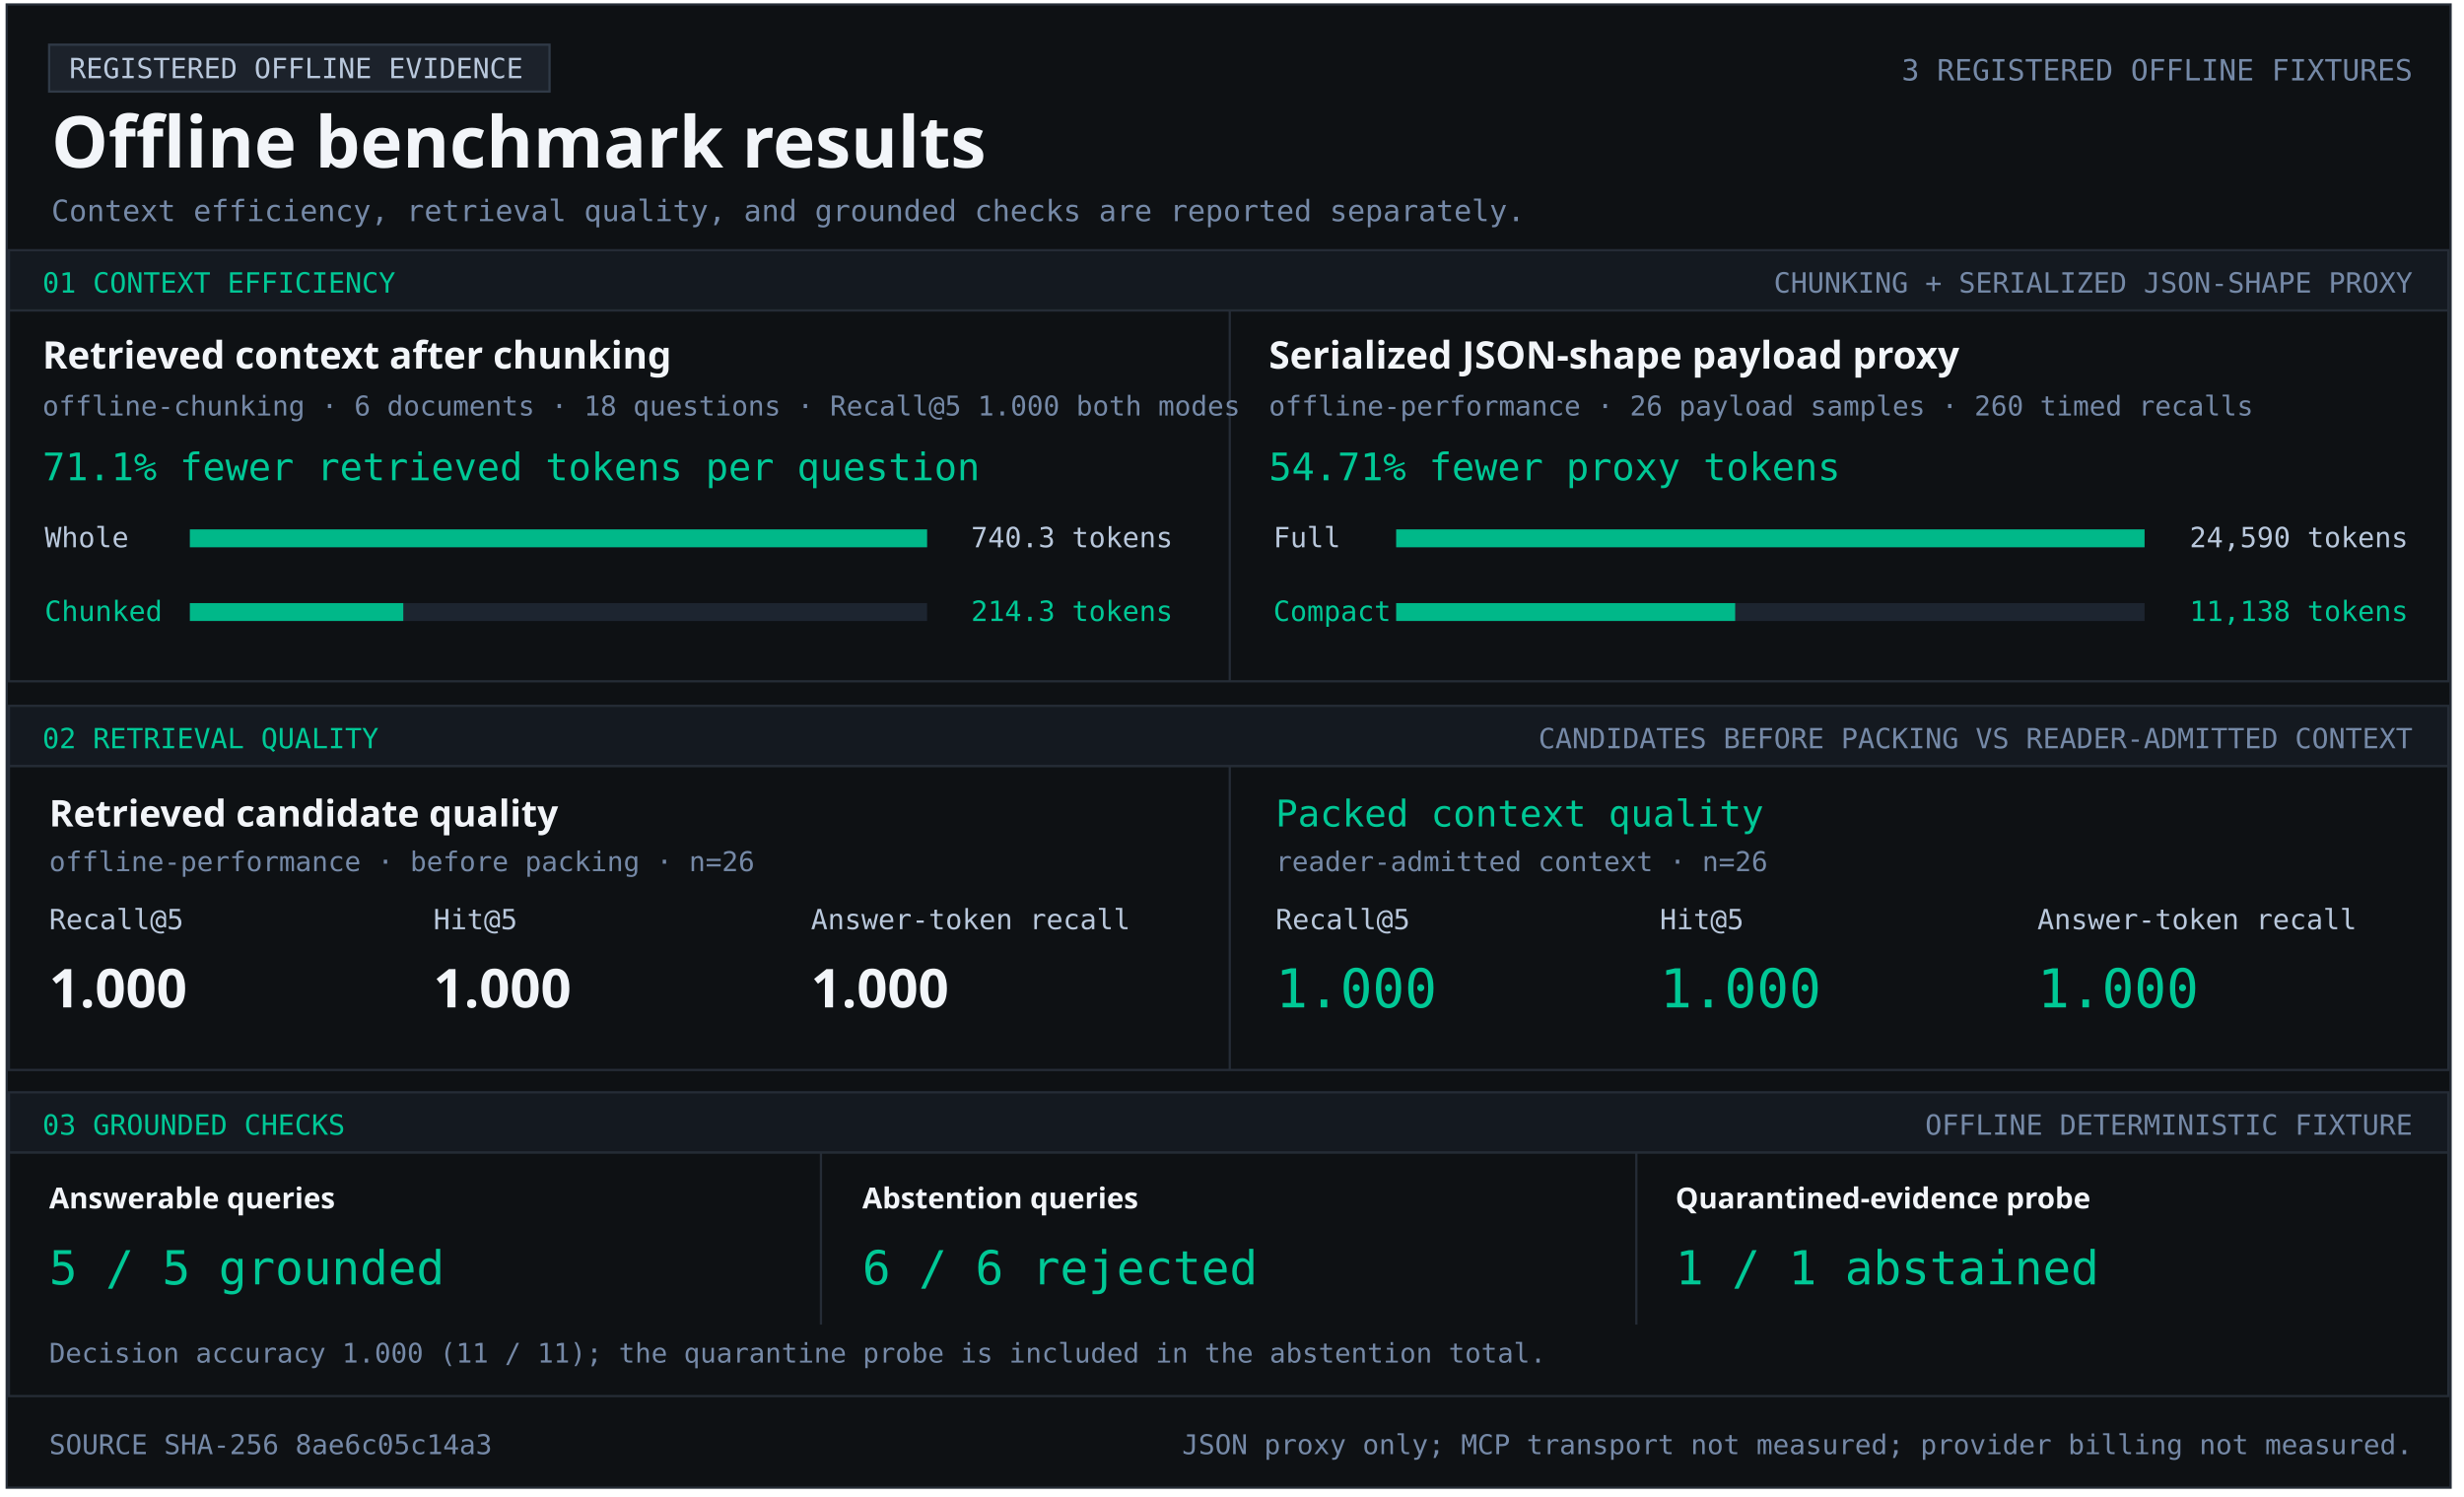
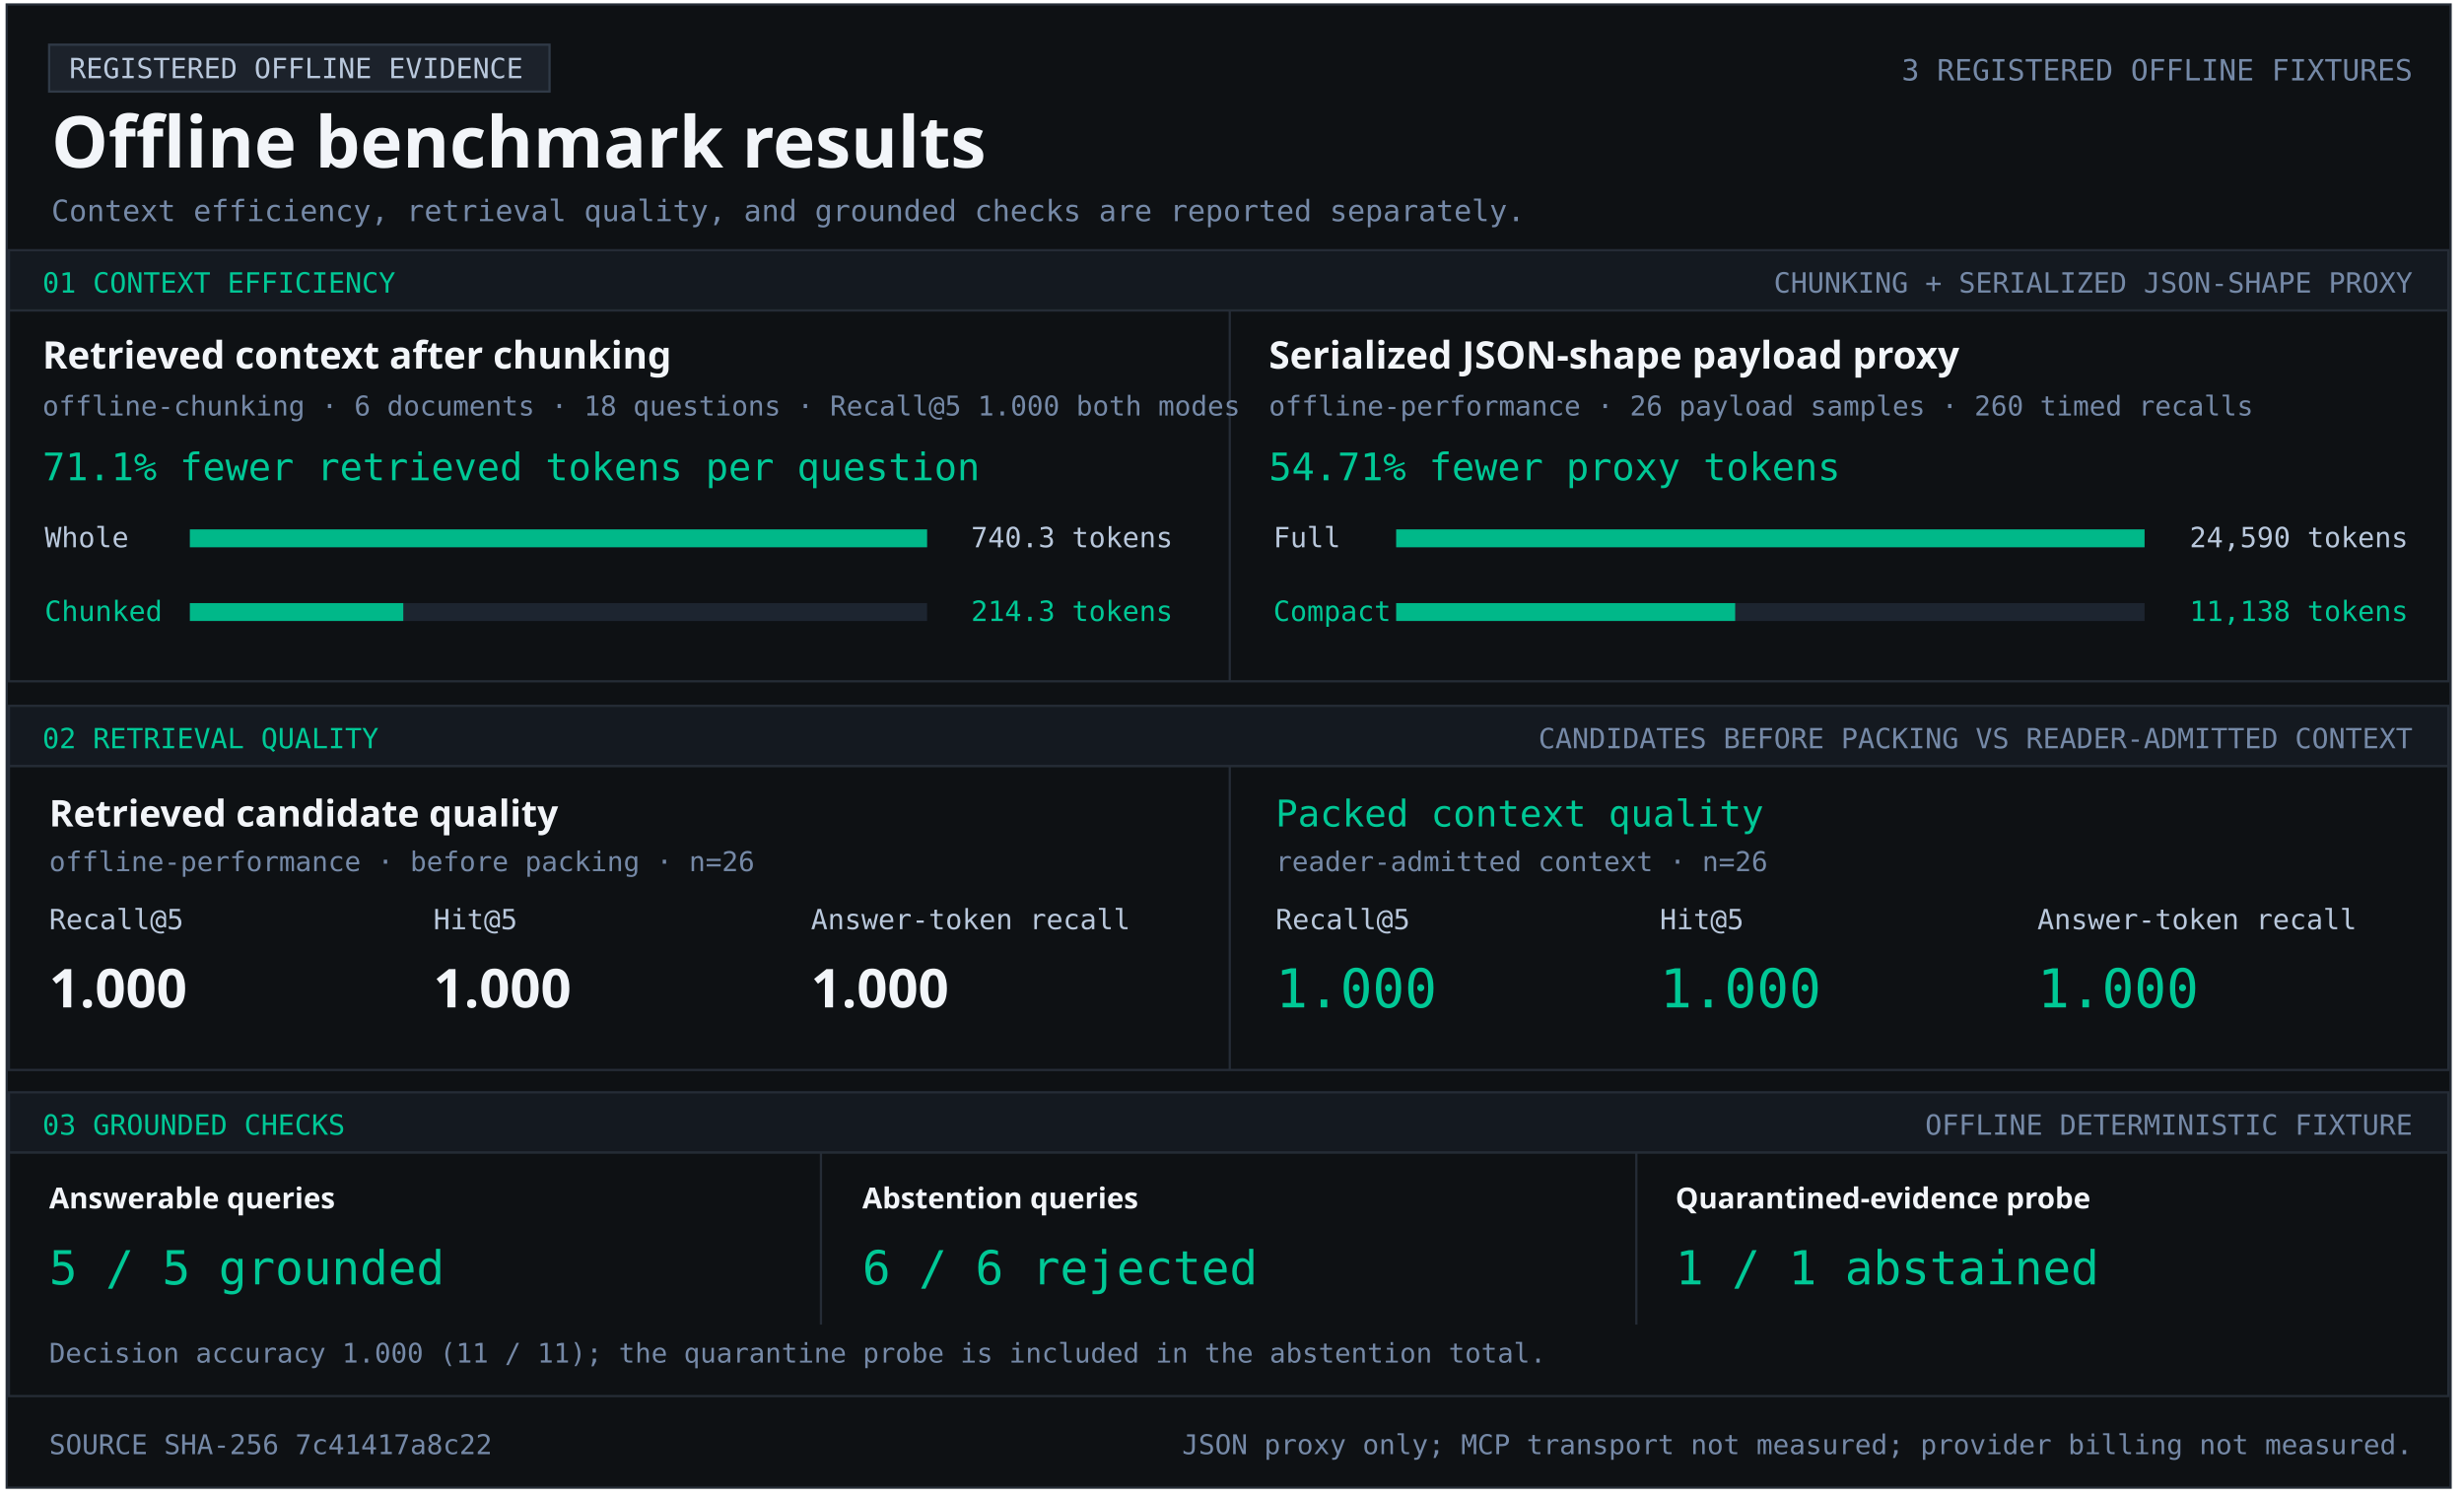
<svg xmlns="http://www.w3.org/2000/svg" width="1103" height="670" viewBox="0 0 1103 670" role="img" aria-labelledby="title desc">
  <style>text{font-family:Consolas,monospace;fill:#b9c8dc} .heading{font-family:Segoe UI,sans-serif;font-weight:700;fill:#f2f5f9} .green{fill:#00c896}.muted{fill:#7589a7}</style>
  <rect x="3" y="2" width="1094" height="664" fill="#0e1114" stroke="#252c36" />
  <rect x="22" y="20" width="224" height="21" fill="#1c222b" stroke="#303a47" />
  <text x="31" y="35" font-size="12.5" text-anchor="start">REGISTERED OFFLINE EVIDENCE</text>
  <text x="23" y="75" font-size="32" class="heading" text-anchor="start">Offline benchmark results</text>
  <text x="1080" y="36" font-size="13.1" class="muted" text-anchor="end">3 REGISTERED OFFLINE FIXTURES</text>
  <text x="23" y="99" font-size="13.2" class="muted" text-anchor="start">Context efficiency, retrieval quality, and grounded checks are reported separately.</text>
  <rect x="4" y="112" width="1092" height="27" fill="#141920" stroke="#252c36" />
  <text x="19" y="131" font-size="12.5" class="green" text-anchor="start">01  CONTEXT EFFICIENCY</text>
  <text x="1080" y="131" font-size="12.5" class="muted" text-anchor="end">CHUNKING + SERIALIZED JSON-SHAPE PROXY</text>
  <rect x="4" y="139" width="1092" height="166" fill="#0e1114" stroke="#252c36" />
  <rect x="550" y="139" width="1" height="166" fill="#252c36" />
  <text x="19" y="165" font-size="17" class="heading" text-anchor="start">Retrieved context after chunking</text>
  <text x="19" y="186" font-size="12.2" class="muted" text-anchor="start">offline-chunking · 6 documents · 18 questions · Recall@5 1.000 both modes</text>
  <text x="19" y="215" font-size="17" class="green" text-anchor="start">71.1% fewer retrieved tokens per question</text>
  <text x="20" y="245" font-size="12.5" text-anchor="start">Whole</text>
  <rect x="85" y="237" width="330" height="8" fill="#1d2530" />
  <rect x="85" y="237" width="330.00" height="8" fill="#00b889" />
  <text x="525" y="245" font-size="12.5" text-anchor="end">740.3 tokens</text>
  <text x="20" y="278" font-size="12.5" class="green" text-anchor="start">Chunked</text>
  <rect x="85" y="270" width="330" height="8" fill="#1d2530" />
  <rect x="85" y="270" width="95.53" height="8" fill="#00b889" />
  <text x="525" y="278" font-size="12.5" class="green" text-anchor="end">214.3 tokens</text>
  <text x="568" y="165" font-size="17" class="heading" text-anchor="start">Serialized JSON-shape payload proxy</text>
  <text x="568" y="186" font-size="12.2" class="muted" text-anchor="start">offline-performance · 26 payload samples · 260 timed recalls</text>
  <text x="568" y="215" font-size="17" class="green" text-anchor="start">54.71% fewer proxy tokens</text>
  <text x="570" y="245" font-size="12.5" text-anchor="start">Full</text>
  <rect x="625" y="237" width="335" height="8" fill="#1d2530" />
  <rect x="625" y="237" width="335.00" height="8" fill="#00b889" />
  <text x="1078" y="245" font-size="12.5" text-anchor="end">24,590 tokens</text>
  <text x="570" y="278" font-size="12.5" class="green" text-anchor="start">Compact</text>
  <rect x="625" y="270" width="335" height="8" fill="#1d2530" />
  <rect x="625" y="270" width="151.74" height="8" fill="#00b889" />
  <text x="1078" y="278" font-size="12.5" class="green" text-anchor="end">11,138 tokens</text>
  <rect x="4" y="316" width="1092" height="27" fill="#141920" stroke="#252c36" />
  <text x="19" y="335" font-size="12.5" class="green" text-anchor="start">02  RETRIEVAL QUALITY</text>
  <text x="1080" y="335" font-size="12.5" class="muted" text-anchor="end">CANDIDATES BEFORE PACKING VS READER-ADMITTED CONTEXT</text>
  <rect x="4" y="343" width="1092" height="136" fill="#0e1114" stroke="#252c36" />
  <rect x="550" y="343" width="1" height="136" fill="#252c36" />
  <text x="22" y="370" font-size="16.5" class="heading" text-anchor="start">Retrieved candidate quality</text>
  <text x="22" y="390" font-size="12.2" class="muted" text-anchor="start">offline-performance · before packing · n=26</text>
  <text x="22" y="416" font-size="12.5" text-anchor="start">Recall@5</text>
  <text x="194" y="416" font-size="12.5" text-anchor="start">Hit@5</text>
  <text x="363" y="416" font-size="12.5" text-anchor="start">Answer-token recall</text>
  <text x="22" y="451" font-size="24" class="heading" text-anchor="start">1.000</text>
  <text x="194" y="451" font-size="24" class="heading" text-anchor="start">1.000</text>
  <text x="363" y="451" font-size="24" class="heading" text-anchor="start">1.000</text>
  <text x="571" y="370" font-size="16.5" class="green" text-anchor="start">Packed context quality</text>
  <text x="571" y="390" font-size="12.2" class="muted" text-anchor="start">reader-admitted context · n=26</text>
  <text x="571" y="416" font-size="12.5" text-anchor="start">Recall@5</text>
  <text x="743" y="416" font-size="12.5" text-anchor="start">Hit@5</text>
  <text x="912" y="416" font-size="12.5" text-anchor="start">Answer-token recall</text>
  <text x="571" y="451" font-size="24" class="green" text-anchor="start">1.000</text>
  <text x="743" y="451" font-size="24" class="green" text-anchor="start">1.000</text>
  <text x="912" y="451" font-size="24" class="green" text-anchor="start">1.000</text>
  <rect x="4" y="489" width="1092" height="27" fill="#141920" stroke="#252c36" />
  <text x="19" y="508" font-size="12.5" class="green" text-anchor="start">03  GROUNDED CHECKS</text>
  <text x="1080" y="508" font-size="12.5" class="muted" text-anchor="end">OFFLINE DETERMINISTIC FIXTURE</text>
  <rect x="4" y="516" width="1092" height="109" fill="#0e1114" stroke="#252c36" />
  <rect x="367" y="516" width="1" height="77" fill="#252c36" />
  <rect x="732" y="516" width="1" height="77" fill="#252c36" />
  <text x="22" y="541" font-size="13" class="heading" text-anchor="start">Answerable queries</text>
  <text x="22" y="575" font-size="21" class="green" text-anchor="start">5 / 5 grounded</text>
  <text x="386" y="541" font-size="13" class="heading" text-anchor="start">Abstention queries</text>
  <text x="386" y="575" font-size="21" class="green" text-anchor="start">6 / 6 rejected</text>
  <text x="750" y="541" font-size="13" class="heading" text-anchor="start">Quarantined-evidence probe</text>
  <text x="750" y="575" font-size="21" class="green" text-anchor="start">1 / 1 abstained</text>
  <text x="22" y="610" font-size="12.1" class="muted" text-anchor="start">Decision accuracy 1.000 (11 / 11); the quarantine probe is included in the abstention total.</text>
-   <text x="22" y="651" font-size="12.2" class="muted" text-anchor="start">SOURCE SHA-256  8ae6c05c14a3</text>
+   <text x="22" y="651" font-size="12.2" class="muted" text-anchor="start">SOURCE SHA-256  7c41417a8c22</text>
  <text x="1080" y="651" font-size="12.2" class="muted" text-anchor="end">JSON proxy only; MCP transport not measured; provider billing not measured.</text>
</svg>
